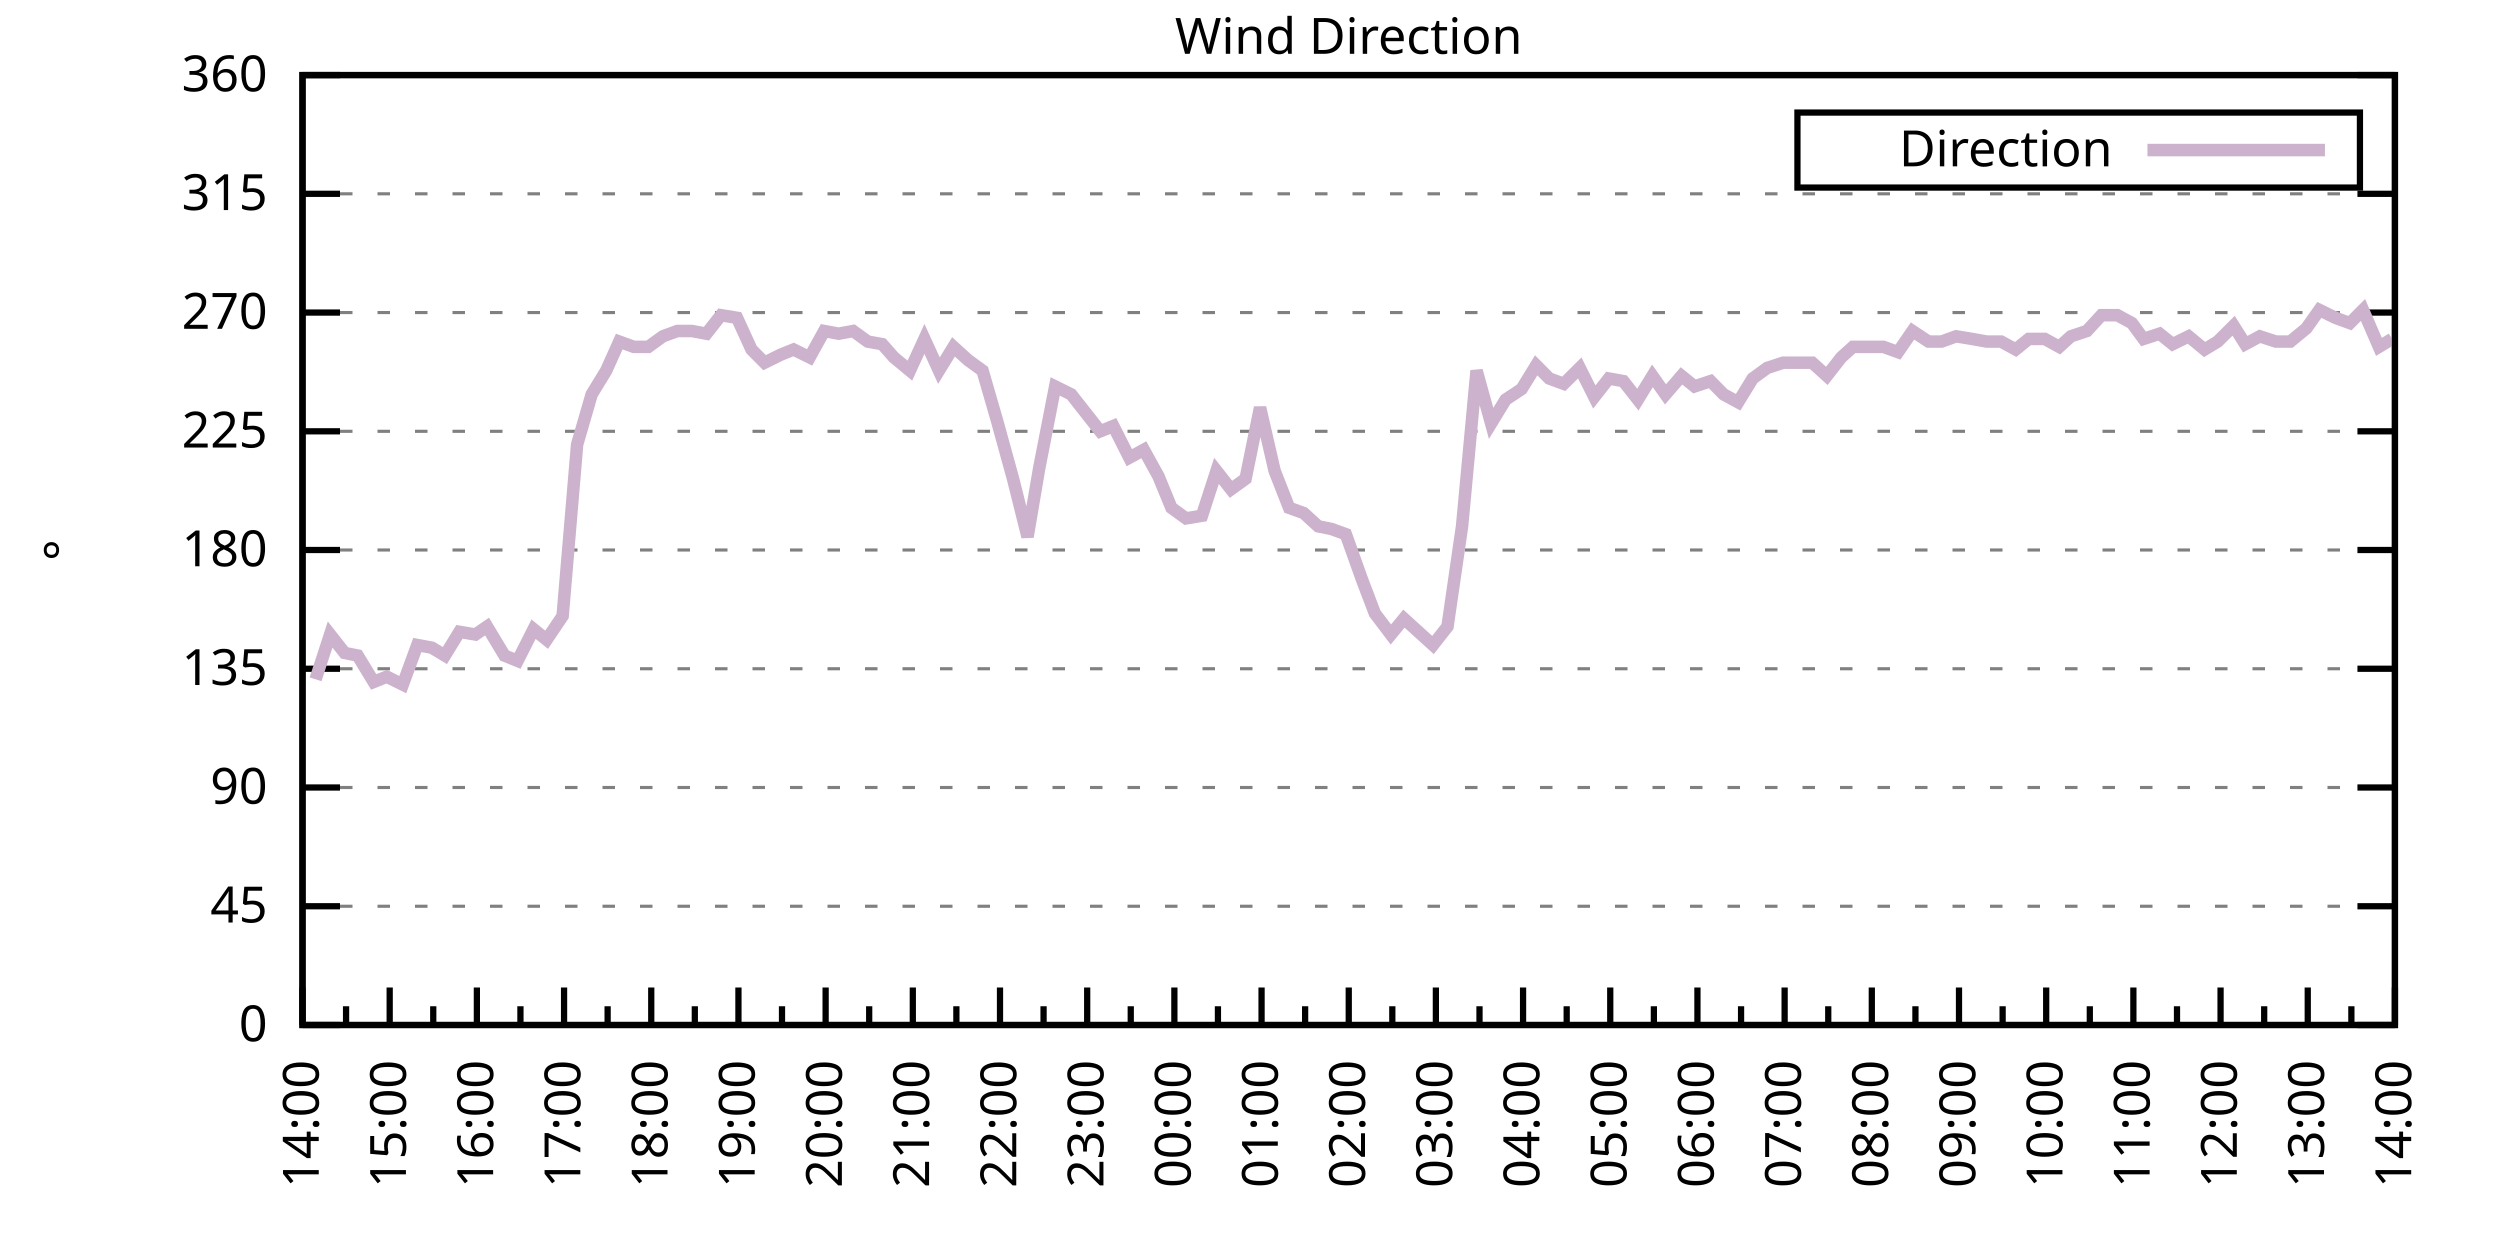
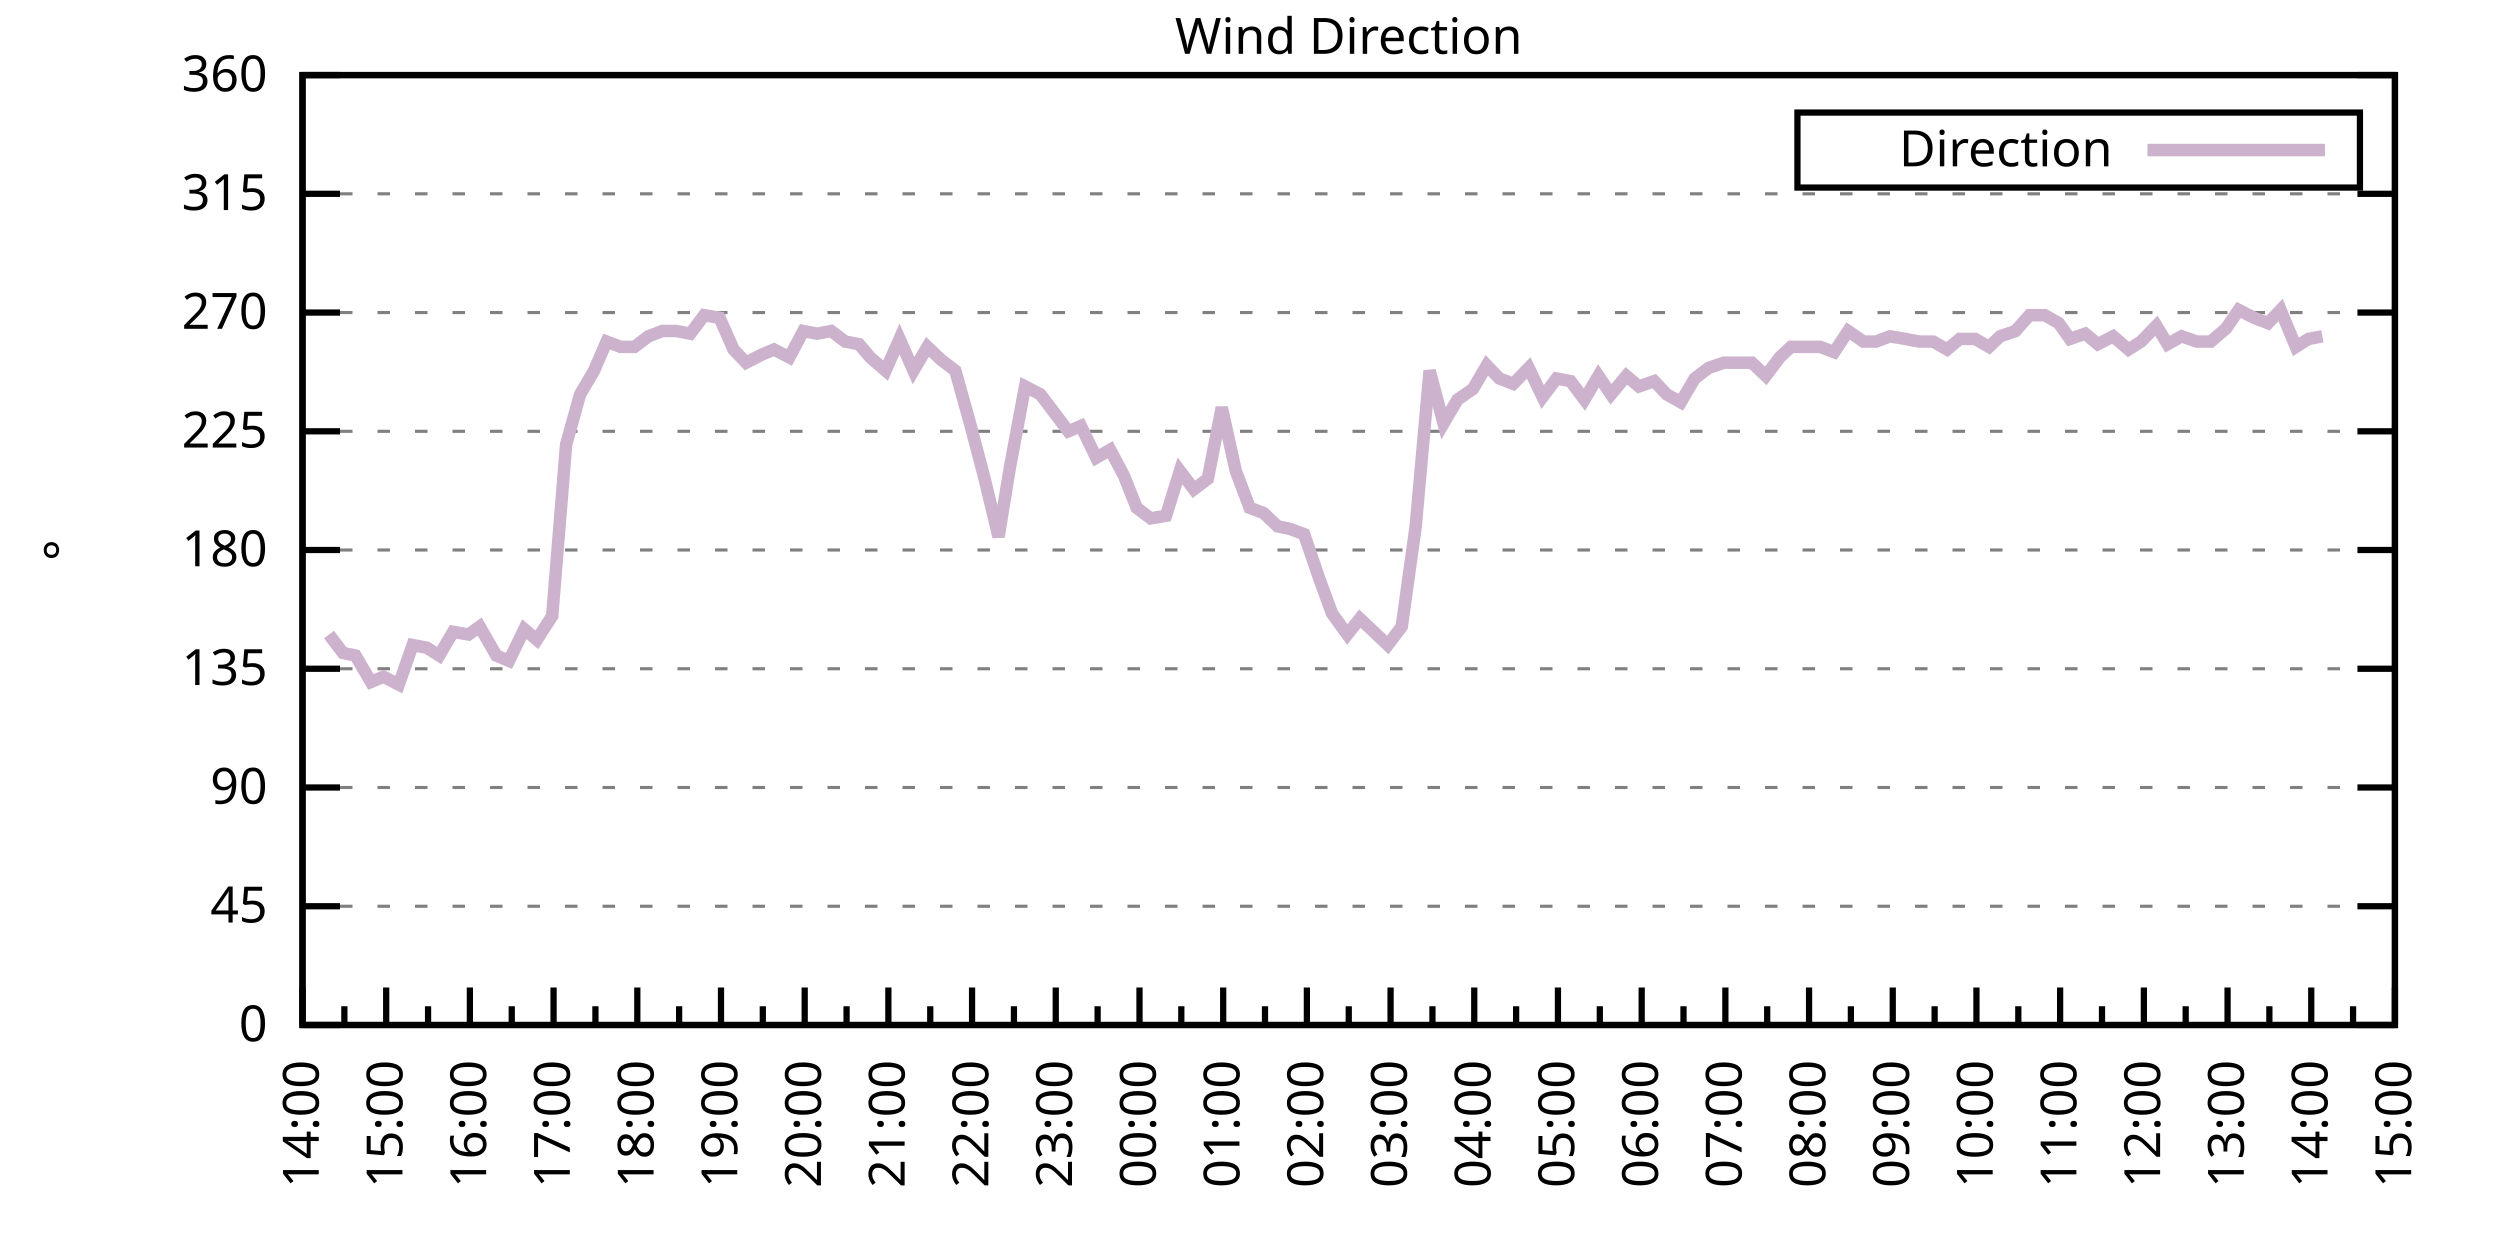
<svg xmlns="http://www.w3.org/2000/svg" xmlns:xlink="http://www.w3.org/1999/xlink" width="400" height="200" viewBox="0 0 400 200">
  <g id="gnuplot_canvas">
    <rect x="0" y="0" width="400" height="200" fill="none" />
    <defs>
      <circle id="gpDot" r="0.5" stroke-width="0.5" stroke="currentColor" />
      <path id="gpPt0" stroke-width="0.333" stroke="currentColor" d="M-1,0 h2 M0,-1 v2" />
      <path id="gpPt1" stroke-width="0.333" stroke="currentColor" d="M-1,-1 L1,1 M1,-1 L-1,1" />
      <path id="gpPt2" stroke-width="0.333" stroke="currentColor" d="M-1,0 L1,0 M0,-1 L0,1 M-1,-1 L1,1 M-1,1 L1,-1" />
      <rect id="gpPt3" stroke-width="0.333" stroke="currentColor" x="-1" y="-1" width="2" height="2" />
      <rect id="gpPt4" stroke-width="0.333" stroke="currentColor" fill="currentColor" x="-1" y="-1" width="2" height="2" />
      <circle id="gpPt5" stroke-width="0.333" stroke="currentColor" cx="0" cy="0" r="1" />
      <use xlink:href="#gpPt5" id="gpPt6" fill="currentColor" stroke="none" />
      <path id="gpPt7" stroke-width="0.333" stroke="currentColor" d="M0,-1.33 L-1.33,0.67 L1.33,0.67 z" />
      <use xlink:href="#gpPt7" id="gpPt8" fill="currentColor" stroke="none" />
      <use xlink:href="#gpPt7" id="gpPt9" stroke="currentColor" transform="rotate(180)" />
      <use xlink:href="#gpPt9" id="gpPt10" fill="currentColor" stroke="none" />
      <use xlink:href="#gpPt3" id="gpPt11" stroke="currentColor" transform="rotate(45)" />
      <use xlink:href="#gpPt11" id="gpPt12" fill="currentColor" stroke="none" />
      <path id="gpPt13" stroke-width="0.333" stroke="currentColor" d="M0,1.330 L1.265,0.411 L0.782,-1.067 L-0.782,-1.076 L-1.265,0.411 z" />
      <use xlink:href="#gpPt13" id="gpPt14" fill="currentColor" stroke="none" />
      <filter id="textbox" filterUnits="objectBoundingBox" x="0" y="0" height="1" width="1">
        <feFlood flood-color="white" flood-opacity="1" result="bgnd" />
        <feComposite in="SourceGraphic" in2="bgnd" operator="atop" />
      </filter>
      <filter id="greybox" filterUnits="objectBoundingBox" x="0" y="0" height="1" width="1">
        <feFlood flood-color="lightgrey" flood-opacity="1" result="grey" />
        <feComposite in="SourceGraphic" in2="grey" operator="atop" />
      </filter>
    </defs>
    <g fill="none" color="white" stroke="currentColor" stroke-width="1.00" stroke-linecap="butt" stroke-linejoin="miter">
</g>
    <g fill="none" color="black" stroke="currentColor" stroke-width="1.00" stroke-linecap="butt" stroke-linejoin="miter">
      <g stroke="none" shape-rendering="crispEdges">
        <polygon fill="rgb(255, 255, 255)" points="48.40,164.00 383.18,164.00 383.18,12.02 48.40,12.02 " />
      </g>
    </g>
    <g fill="none" color="black" stroke="currentColor" stroke-width="1.00" stroke-linecap="butt" stroke-linejoin="miter">
</g>
    <g fill="none" color="black" stroke="black" stroke-width="0.50" stroke-linecap="butt" stroke-linejoin="miter">
</g>
    <g fill="none" color="gray" stroke="currentColor" stroke-width="0.50" stroke-linecap="butt" stroke-linejoin="miter">
      <path stroke="gray" stroke-dasharray="2,4" class="gridline" d="M48.40,164.00 L383.19,164.00  " />
    </g>
    <g fill="none" color="gray" stroke="gray" stroke-width="1.00" stroke-linecap="butt" stroke-linejoin="miter">
</g>
    <g fill="none" color="black" stroke="currentColor" stroke-width="1.00" stroke-linecap="butt" stroke-linejoin="miter">
      <path stroke="black" d="M48.40,164.00 L54.40,164.00 M383.19,164.00 L377.19,164.00  " />
      <g transform="translate(42.80,166.60)" stroke="none" fill="black" font-family="Sans" font-size="8.00" text-anchor="end">
        <text>
          <tspan font-family="Sans"> 0</tspan>
        </text>
      </g>
    </g>
    <g fill="none" color="black" stroke="currentColor" stroke-width="1.00" stroke-linecap="butt" stroke-linejoin="miter">
</g>
    <g fill="none" color="black" stroke="black" stroke-width="0.50" stroke-linecap="butt" stroke-linejoin="miter">
</g>
    <g fill="none" color="gray" stroke="currentColor" stroke-width="0.50" stroke-linecap="butt" stroke-linejoin="miter">
      <path stroke="gray" stroke-dasharray="2,4" class="gridline" d="M48.40,145.00 L383.19,145.00  " />
    </g>
    <g fill="none" color="gray" stroke="gray" stroke-width="1.00" stroke-linecap="butt" stroke-linejoin="miter">
</g>
    <g fill="none" color="black" stroke="currentColor" stroke-width="1.00" stroke-linecap="butt" stroke-linejoin="miter">
      <path stroke="black" d="M48.40,145.00 L54.40,145.00 M383.19,145.00 L377.19,145.00  " />
      <g transform="translate(42.80,147.60)" stroke="none" fill="black" font-family="Sans" font-size="8.00" text-anchor="end">
        <text>
          <tspan font-family="Sans"> 45</tspan>
        </text>
      </g>
    </g>
    <g fill="none" color="black" stroke="currentColor" stroke-width="1.00" stroke-linecap="butt" stroke-linejoin="miter">
</g>
    <g fill="none" color="black" stroke="black" stroke-width="0.50" stroke-linecap="butt" stroke-linejoin="miter">
</g>
    <g fill="none" color="gray" stroke="currentColor" stroke-width="0.50" stroke-linecap="butt" stroke-linejoin="miter">
      <path stroke="gray" stroke-dasharray="2,4" class="gridline" d="M48.40,126.00 L383.19,126.00  " />
    </g>
    <g fill="none" color="gray" stroke="gray" stroke-width="1.00" stroke-linecap="butt" stroke-linejoin="miter">
</g>
    <g fill="none" color="black" stroke="currentColor" stroke-width="1.00" stroke-linecap="butt" stroke-linejoin="miter">
      <path stroke="black" d="M48.40,126.00 L54.40,126.00 M383.19,126.00 L377.19,126.00  " />
      <g transform="translate(42.80,128.60)" stroke="none" fill="black" font-family="Sans" font-size="8.00" text-anchor="end">
        <text>
          <tspan font-family="Sans"> 90</tspan>
        </text>
      </g>
    </g>
    <g fill="none" color="black" stroke="currentColor" stroke-width="1.00" stroke-linecap="butt" stroke-linejoin="miter">
</g>
    <g fill="none" color="black" stroke="black" stroke-width="0.50" stroke-linecap="butt" stroke-linejoin="miter">
</g>
    <g fill="none" color="gray" stroke="currentColor" stroke-width="0.50" stroke-linecap="butt" stroke-linejoin="miter">
      <path stroke="gray" stroke-dasharray="2,4" class="gridline" d="M48.40,107.00 L383.19,107.00  " />
    </g>
    <g fill="none" color="gray" stroke="gray" stroke-width="1.00" stroke-linecap="butt" stroke-linejoin="miter">
</g>
    <g fill="none" color="black" stroke="currentColor" stroke-width="1.00" stroke-linecap="butt" stroke-linejoin="miter">
      <path stroke="black" d="M48.40,107.00 L54.40,107.00 M383.19,107.00 L377.19,107.00  " />
      <g transform="translate(42.80,109.60)" stroke="none" fill="black" font-family="Sans" font-size="8.00" text-anchor="end">
        <text>
          <tspan font-family="Sans"> 135</tspan>
        </text>
      </g>
    </g>
    <g fill="none" color="black" stroke="currentColor" stroke-width="1.00" stroke-linecap="butt" stroke-linejoin="miter">
</g>
    <g fill="none" color="black" stroke="black" stroke-width="0.50" stroke-linecap="butt" stroke-linejoin="miter">
</g>
    <g fill="none" color="gray" stroke="currentColor" stroke-width="0.50" stroke-linecap="butt" stroke-linejoin="miter">
      <path stroke="gray" stroke-dasharray="2,4" class="gridline" d="M48.40,88.00 L383.19,88.00  " />
    </g>
    <g fill="none" color="gray" stroke="gray" stroke-width="1.00" stroke-linecap="butt" stroke-linejoin="miter">
</g>
    <g fill="none" color="black" stroke="currentColor" stroke-width="1.00" stroke-linecap="butt" stroke-linejoin="miter">
      <path stroke="black" d="M48.40,88.00 L54.40,88.00 M383.19,88.00 L377.19,88.00  " />
      <g transform="translate(42.80,90.60)" stroke="none" fill="black" font-family="Sans" font-size="8.00" text-anchor="end">
        <text>
          <tspan font-family="Sans"> 180</tspan>
        </text>
      </g>
    </g>
    <g fill="none" color="black" stroke="currentColor" stroke-width="1.00" stroke-linecap="butt" stroke-linejoin="miter">
</g>
    <g fill="none" color="black" stroke="black" stroke-width="0.50" stroke-linecap="butt" stroke-linejoin="miter">
</g>
    <g fill="none" color="gray" stroke="currentColor" stroke-width="0.50" stroke-linecap="butt" stroke-linejoin="miter">
      <path stroke="gray" stroke-dasharray="2,4" class="gridline" d="M48.40,69.01 L383.19,69.01  " />
    </g>
    <g fill="none" color="gray" stroke="gray" stroke-width="1.00" stroke-linecap="butt" stroke-linejoin="miter">
</g>
    <g fill="none" color="black" stroke="currentColor" stroke-width="1.00" stroke-linecap="butt" stroke-linejoin="miter">
      <path stroke="black" d="M48.40,69.01 L54.40,69.01 M383.19,69.01 L377.19,69.01  " />
      <g transform="translate(42.80,71.61)" stroke="none" fill="black" font-family="Sans" font-size="8.00" text-anchor="end">
        <text>
          <tspan font-family="Sans"> 225</tspan>
        </text>
      </g>
    </g>
    <g fill="none" color="black" stroke="currentColor" stroke-width="1.00" stroke-linecap="butt" stroke-linejoin="miter">
</g>
    <g fill="none" color="black" stroke="black" stroke-width="0.50" stroke-linecap="butt" stroke-linejoin="miter">
</g>
    <g fill="none" color="gray" stroke="currentColor" stroke-width="0.50" stroke-linecap="butt" stroke-linejoin="miter">
      <path stroke="gray" stroke-dasharray="2,4" class="gridline" d="M48.40,50.01 L383.19,50.01  " />
    </g>
    <g fill="none" color="gray" stroke="gray" stroke-width="1.00" stroke-linecap="butt" stroke-linejoin="miter">
</g>
    <g fill="none" color="black" stroke="currentColor" stroke-width="1.00" stroke-linecap="butt" stroke-linejoin="miter">
      <path stroke="black" d="M48.40,50.01 L54.40,50.01 M383.19,50.01 L377.19,50.01  " />
      <g transform="translate(42.80,52.61)" stroke="none" fill="black" font-family="Sans" font-size="8.00" text-anchor="end">
        <text>
          <tspan font-family="Sans"> 270</tspan>
        </text>
      </g>
    </g>
    <g fill="none" color="black" stroke="currentColor" stroke-width="1.00" stroke-linecap="butt" stroke-linejoin="miter">
</g>
    <g fill="none" color="black" stroke="black" stroke-width="0.50" stroke-linecap="butt" stroke-linejoin="miter">
</g>
    <g fill="none" color="gray" stroke="currentColor" stroke-width="0.50" stroke-linecap="butt" stroke-linejoin="miter">
      <path stroke="gray" stroke-dasharray="2,4" class="gridline" d="M48.40,31.01 L383.19,31.01  " />
    </g>
    <g fill="none" color="gray" stroke="gray" stroke-width="1.00" stroke-linecap="butt" stroke-linejoin="miter">
</g>
    <g fill="none" color="black" stroke="currentColor" stroke-width="1.00" stroke-linecap="butt" stroke-linejoin="miter">
      <path stroke="black" d="M48.40,31.01 L54.40,31.01 M383.19,31.01 L377.19,31.01  " />
      <g transform="translate(42.80,33.61)" stroke="none" fill="black" font-family="Sans" font-size="8.00" text-anchor="end">
        <text>
          <tspan font-family="Sans"> 315</tspan>
        </text>
      </g>
    </g>
    <g fill="none" color="black" stroke="currentColor" stroke-width="1.00" stroke-linecap="butt" stroke-linejoin="miter">
</g>
    <g fill="none" color="black" stroke="black" stroke-width="0.50" stroke-linecap="butt" stroke-linejoin="miter">
</g>
    <g fill="none" color="gray" stroke="currentColor" stroke-width="0.50" stroke-linecap="butt" stroke-linejoin="miter">
      <path stroke="gray" stroke-dasharray="2,4" class="gridline" d="M48.40,12.01 L383.19,12.01  " />
    </g>
    <g fill="none" color="gray" stroke="gray" stroke-width="1.00" stroke-linecap="butt" stroke-linejoin="miter">
</g>
    <g fill="none" color="black" stroke="currentColor" stroke-width="1.00" stroke-linecap="butt" stroke-linejoin="miter">
      <path stroke="black" d="M48.40,12.01 L54.40,12.01 M383.19,12.01 L377.19,12.01  " />
      <g transform="translate(42.80,14.61)" stroke="none" fill="black" font-family="Sans" font-size="8.00" text-anchor="end">
        <text>
          <tspan font-family="Sans"> 360</tspan>
        </text>
      </g>
    </g>
    <g fill="none" color="black" stroke="currentColor" stroke-width="1.00" stroke-linecap="butt" stroke-linejoin="miter">
      <path stroke="black" d="M48.40,164.00 L48.40,158.00  " />
      <g transform="translate(51.00,169.60) rotate(270)" stroke="none" fill="black" font-family="Sans" font-size="8.00" text-anchor="end">
        <text>
          <tspan font-family="Sans">14:00</tspan>
        </text>
      </g>
    </g>
    <g fill="none" color="black" stroke="currentColor" stroke-width="1.00" stroke-linecap="butt" stroke-linejoin="miter">
-       <path stroke="black" d="M55.37,164.00 L55.37,161.00 M62.35,164.00 L62.35,158.00  " />
-       <g transform="translate(64.95,169.60) rotate(270)" stroke="none" fill="black" font-family="Sans" font-size="8.00" text-anchor="end">
+       <path stroke="black" d="M55.10,164.00 L55.10,161.00 M61.79,164.00 L61.79,158.00  " />
+       <g transform="translate(64.39,169.60) rotate(270)" stroke="none" fill="black" font-family="Sans" font-size="8.00" text-anchor="end">
        <text>
          <tspan font-family="Sans">15:00</tspan>
        </text>
      </g>
    </g>
    <g fill="none" color="black" stroke="currentColor" stroke-width="1.00" stroke-linecap="butt" stroke-linejoin="miter">
-       <path stroke="black" d="M69.32,164.00 L69.32,161.00 M76.30,164.00 L76.30,158.00  " />
-       <g transform="translate(78.90,169.60) rotate(270)" stroke="none" fill="black" font-family="Sans" font-size="8.00" text-anchor="end">
+       <path stroke="black" d="M68.49,164.00 L68.49,161.00 M75.18,164.00 L75.18,158.00  " />
+       <g transform="translate(77.78,169.60) rotate(270)" stroke="none" fill="black" font-family="Sans" font-size="8.00" text-anchor="end">
        <text>
          <tspan font-family="Sans">16:00</tspan>
        </text>
      </g>
    </g>
    <g fill="none" color="black" stroke="currentColor" stroke-width="1.00" stroke-linecap="butt" stroke-linejoin="miter">
-       <path stroke="black" d="M83.27,164.00 L83.27,161.00 M90.25,164.00 L90.25,158.00  " />
-       <g transform="translate(92.85,169.60) rotate(270)" stroke="none" fill="black" font-family="Sans" font-size="8.00" text-anchor="end">
+       <path stroke="black" d="M81.88,164.00 L81.88,161.00 M88.57,164.00 L88.57,158.00  " />
+       <g transform="translate(91.17,169.60) rotate(270)" stroke="none" fill="black" font-family="Sans" font-size="8.00" text-anchor="end">
        <text>
          <tspan font-family="Sans">17:00</tspan>
        </text>
      </g>
    </g>
    <g fill="none" color="black" stroke="currentColor" stroke-width="1.00" stroke-linecap="butt" stroke-linejoin="miter">
-       <path stroke="black" d="M97.22,164.00 L97.22,161.00 M104.20,164.00 L104.20,158.00  " />
-       <g transform="translate(106.80,169.60) rotate(270)" stroke="none" fill="black" font-family="Sans" font-size="8.00" text-anchor="end">
+       <path stroke="black" d="M95.27,164.00 L95.27,161.00 M101.97,164.00 L101.97,158.00  " />
+       <g transform="translate(104.57,169.60) rotate(270)" stroke="none" fill="black" font-family="Sans" font-size="8.00" text-anchor="end">
        <text>
          <tspan font-family="Sans">18:00</tspan>
        </text>
      </g>
    </g>
    <g fill="none" color="black" stroke="currentColor" stroke-width="1.00" stroke-linecap="butt" stroke-linejoin="miter">
-       <path stroke="black" d="M111.17,164.00 L111.17,161.00 M118.15,164.00 L118.15,158.00  " />
-       <g transform="translate(120.75,169.60) rotate(270)" stroke="none" fill="black" font-family="Sans" font-size="8.00" text-anchor="end">
+       <path stroke="black" d="M108.66,164.00 L108.66,161.00 M115.36,164.00 L115.36,158.00  " />
+       <g transform="translate(117.96,169.60) rotate(270)" stroke="none" fill="black" font-family="Sans" font-size="8.00" text-anchor="end">
        <text>
          <tspan font-family="Sans">19:00</tspan>
        </text>
      </g>
    </g>
    <g fill="none" color="black" stroke="currentColor" stroke-width="1.00" stroke-linecap="butt" stroke-linejoin="miter">
-       <path stroke="black" d="M125.12,164.00 L125.12,161.00 M132.10,164.00 L132.10,158.00  " />
-       <g transform="translate(134.70,169.60) rotate(270)" stroke="none" fill="black" font-family="Sans" font-size="8.00" text-anchor="end">
+       <path stroke="black" d="M122.05,164.00 L122.05,161.00 M128.75,164.00 L128.75,158.00  " />
+       <g transform="translate(131.35,169.60) rotate(270)" stroke="none" fill="black" font-family="Sans" font-size="8.00" text-anchor="end">
        <text>
          <tspan font-family="Sans">20:00</tspan>
        </text>
      </g>
    </g>
    <g fill="none" color="black" stroke="currentColor" stroke-width="1.00" stroke-linecap="butt" stroke-linejoin="miter">
-       <path stroke="black" d="M139.07,164.00 L139.07,161.00 M146.05,164.00 L146.05,158.00  " />
-       <g transform="translate(148.65,169.60) rotate(270)" stroke="none" fill="black" font-family="Sans" font-size="8.00" text-anchor="end">
+       <path stroke="black" d="M135.45,164.00 L135.45,161.00 M142.14,164.00 L142.14,158.00  " />
+       <g transform="translate(144.74,169.60) rotate(270)" stroke="none" fill="black" font-family="Sans" font-size="8.00" text-anchor="end">
        <text>
          <tspan font-family="Sans">21:00</tspan>
        </text>
      </g>
    </g>
    <g fill="none" color="black" stroke="currentColor" stroke-width="1.00" stroke-linecap="butt" stroke-linejoin="miter">
-       <path stroke="black" d="M153.02,164.00 L153.02,161.00 M160.00,164.00 L160.00,158.00  " />
-       <g transform="translate(162.60,169.60) rotate(270)" stroke="none" fill="black" font-family="Sans" font-size="8.00" text-anchor="end">
+       <path stroke="black" d="M148.84,164.00 L148.84,161.00 M155.53,164.00 L155.53,158.00  " />
+       <g transform="translate(158.13,169.60) rotate(270)" stroke="none" fill="black" font-family="Sans" font-size="8.00" text-anchor="end">
        <text>
          <tspan font-family="Sans">22:00</tspan>
        </text>
      </g>
    </g>
    <g fill="none" color="black" stroke="currentColor" stroke-width="1.00" stroke-linecap="butt" stroke-linejoin="miter">
-       <path stroke="black" d="M166.97,164.00 L166.97,161.00 M173.95,164.00 L173.95,158.00  " />
-       <g transform="translate(176.55,169.60) rotate(270)" stroke="none" fill="black" font-family="Sans" font-size="8.00" text-anchor="end">
+       <path stroke="black" d="M162.23,164.00 L162.23,161.00 M168.92,164.00 L168.92,158.00  " />
+       <g transform="translate(171.52,169.60) rotate(270)" stroke="none" fill="black" font-family="Sans" font-size="8.00" text-anchor="end">
        <text>
          <tspan font-family="Sans">23:00</tspan>
        </text>
      </g>
    </g>
    <g fill="none" color="black" stroke="currentColor" stroke-width="1.00" stroke-linecap="butt" stroke-linejoin="miter">
-       <path stroke="black" d="M180.92,164.00 L180.92,161.00 M187.90,164.00 L187.90,158.00  " />
-       <g transform="translate(190.50,169.60) rotate(270)" stroke="none" fill="black" font-family="Sans" font-size="8.00" text-anchor="end">
+       <path stroke="black" d="M175.62,164.00 L175.62,161.00 M182.32,164.00 L182.32,158.00  " />
+       <g transform="translate(184.92,169.60) rotate(270)" stroke="none" fill="black" font-family="Sans" font-size="8.00" text-anchor="end">
        <text>
          <tspan font-family="Sans">00:00</tspan>
        </text>
      </g>
    </g>
    <g fill="none" color="black" stroke="currentColor" stroke-width="1.00" stroke-linecap="butt" stroke-linejoin="miter">
-       <path stroke="black" d="M194.87,164.00 L194.87,161.00 M201.85,164.00 L201.85,158.00  " />
-       <g transform="translate(204.45,169.60) rotate(270)" stroke="none" fill="black" font-family="Sans" font-size="8.00" text-anchor="end">
+       <path stroke="black" d="M189.01,164.00 L189.01,161.00 M195.71,164.00 L195.71,158.00  " />
+       <g transform="translate(198.31,169.60) rotate(270)" stroke="none" fill="black" font-family="Sans" font-size="8.00" text-anchor="end">
        <text>
          <tspan font-family="Sans">01:00</tspan>
        </text>
      </g>
    </g>
    <g fill="none" color="black" stroke="currentColor" stroke-width="1.00" stroke-linecap="butt" stroke-linejoin="miter">
-       <path stroke="black" d="M208.82,164.00 L208.82,161.00 M215.80,164.00 L215.80,158.00  " />
-       <g transform="translate(218.40,169.60) rotate(270)" stroke="none" fill="black" font-family="Sans" font-size="8.00" text-anchor="end">
+       <path stroke="black" d="M202.40,164.00 L202.40,161.00 M209.10,164.00 L209.10,158.00  " />
+       <g transform="translate(211.70,169.60) rotate(270)" stroke="none" fill="black" font-family="Sans" font-size="8.00" text-anchor="end">
        <text>
          <tspan font-family="Sans">02:00</tspan>
        </text>
      </g>
    </g>
    <g fill="none" color="black" stroke="currentColor" stroke-width="1.00" stroke-linecap="butt" stroke-linejoin="miter">
-       <path stroke="black" d="M222.77,164.00 L222.77,161.00 M229.74,164.00 L229.74,158.00  " />
-       <g transform="translate(232.34,169.60) rotate(270)" stroke="none" fill="black" font-family="Sans" font-size="8.00" text-anchor="end">
+       <path stroke="black" d="M215.80,164.00 L215.80,161.00 M222.49,164.00 L222.49,158.00  " />
+       <g transform="translate(225.09,169.60) rotate(270)" stroke="none" fill="black" font-family="Sans" font-size="8.00" text-anchor="end">
        <text>
          <tspan font-family="Sans">03:00</tspan>
        </text>
      </g>
    </g>
    <g fill="none" color="black" stroke="currentColor" stroke-width="1.00" stroke-linecap="butt" stroke-linejoin="miter">
-       <path stroke="black" d="M236.72,164.00 L236.72,161.00 M243.69,164.00 L243.69,158.00  " />
-       <g transform="translate(246.29,169.60) rotate(270)" stroke="none" fill="black" font-family="Sans" font-size="8.00" text-anchor="end">
+       <path stroke="black" d="M229.19,164.00 L229.19,161.00 M235.88,164.00 L235.88,158.00  " />
+       <g transform="translate(238.48,169.60) rotate(270)" stroke="none" fill="black" font-family="Sans" font-size="8.00" text-anchor="end">
        <text>
          <tspan font-family="Sans">04:00</tspan>
        </text>
      </g>
    </g>
    <g fill="none" color="black" stroke="currentColor" stroke-width="1.00" stroke-linecap="butt" stroke-linejoin="miter">
-       <path stroke="black" d="M250.67,164.00 L250.67,161.00 M257.64,164.00 L257.64,158.00  " />
-       <g transform="translate(260.24,169.60) rotate(270)" stroke="none" fill="black" font-family="Sans" font-size="8.00" text-anchor="end">
+       <path stroke="black" d="M242.58,164.00 L242.58,161.00 M249.27,164.00 L249.27,158.00  " />
+       <g transform="translate(251.87,169.60) rotate(270)" stroke="none" fill="black" font-family="Sans" font-size="8.00" text-anchor="end">
        <text>
          <tspan font-family="Sans">05:00</tspan>
        </text>
      </g>
    </g>
    <g fill="none" color="black" stroke="currentColor" stroke-width="1.00" stroke-linecap="butt" stroke-linejoin="miter">
-       <path stroke="black" d="M264.62,164.00 L264.62,161.00 M271.59,164.00 L271.59,158.00  " />
-       <g transform="translate(274.19,169.60) rotate(270)" stroke="none" fill="black" font-family="Sans" font-size="8.00" text-anchor="end">
+       <path stroke="black" d="M255.97,164.00 L255.97,161.00 M262.67,164.00 L262.67,158.00  " />
+       <g transform="translate(265.27,169.60) rotate(270)" stroke="none" fill="black" font-family="Sans" font-size="8.00" text-anchor="end">
        <text>
          <tspan font-family="Sans">06:00</tspan>
        </text>
      </g>
    </g>
    <g fill="none" color="black" stroke="currentColor" stroke-width="1.00" stroke-linecap="butt" stroke-linejoin="miter">
-       <path stroke="black" d="M278.57,164.00 L278.57,161.00 M285.54,164.00 L285.54,158.00  " />
-       <g transform="translate(288.14,169.60) rotate(270)" stroke="none" fill="black" font-family="Sans" font-size="8.00" text-anchor="end">
+       <path stroke="black" d="M269.36,164.00 L269.36,161.00 M276.06,164.00 L276.06,158.00  " />
+       <g transform="translate(278.66,169.60) rotate(270)" stroke="none" fill="black" font-family="Sans" font-size="8.00" text-anchor="end">
        <text>
          <tspan font-family="Sans">07:00</tspan>
        </text>
      </g>
    </g>
    <g fill="none" color="black" stroke="currentColor" stroke-width="1.00" stroke-linecap="butt" stroke-linejoin="miter">
-       <path stroke="black" d="M292.52,164.00 L292.52,161.00 M299.49,164.00 L299.49,158.00  " />
-       <g transform="translate(302.09,169.60) rotate(270)" stroke="none" fill="black" font-family="Sans" font-size="8.00" text-anchor="end">
+       <path stroke="black" d="M282.75,164.00 L282.75,161.00 M289.45,164.00 L289.45,158.00  " />
+       <g transform="translate(292.05,169.60) rotate(270)" stroke="none" fill="black" font-family="Sans" font-size="8.00" text-anchor="end">
        <text>
          <tspan font-family="Sans">08:00</tspan>
        </text>
      </g>
    </g>
    <g fill="none" color="black" stroke="currentColor" stroke-width="1.00" stroke-linecap="butt" stroke-linejoin="miter">
-       <path stroke="black" d="M306.47,164.00 L306.47,161.00 M313.44,164.00 L313.44,158.00  " />
-       <g transform="translate(316.04,169.60) rotate(270)" stroke="none" fill="black" font-family="Sans" font-size="8.00" text-anchor="end">
+       <path stroke="black" d="M296.14,164.00 L296.14,161.00 M302.84,164.00 L302.84,158.00  " />
+       <g transform="translate(305.44,169.60) rotate(270)" stroke="none" fill="black" font-family="Sans" font-size="8.00" text-anchor="end">
        <text>
          <tspan font-family="Sans">09:00</tspan>
        </text>
      </g>
    </g>
    <g fill="none" color="black" stroke="currentColor" stroke-width="1.00" stroke-linecap="butt" stroke-linejoin="miter">
-       <path stroke="black" d="M320.42,164.00 L320.42,161.00 M327.39,164.00 L327.39,158.00  " />
-       <g transform="translate(329.99,169.60) rotate(270)" stroke="none" fill="black" font-family="Sans" font-size="8.00" text-anchor="end">
+       <path stroke="black" d="M309.54,164.00 L309.54,161.00 M316.23,164.00 L316.23,158.00  " />
+       <g transform="translate(318.83,169.60) rotate(270)" stroke="none" fill="black" font-family="Sans" font-size="8.00" text-anchor="end">
        <text>
          <tspan font-family="Sans">10:00</tspan>
        </text>
      </g>
    </g>
    <g fill="none" color="black" stroke="currentColor" stroke-width="1.00" stroke-linecap="butt" stroke-linejoin="miter">
-       <path stroke="black" d="M334.37,164.00 L334.37,161.00 M341.34,164.00 L341.34,158.00  " />
-       <g transform="translate(343.94,169.60) rotate(270)" stroke="none" fill="black" font-family="Sans" font-size="8.00" text-anchor="end">
+       <path stroke="black" d="M322.93,164.00 L322.93,161.00 M329.62,164.00 L329.62,158.00  " />
+       <g transform="translate(332.22,169.60) rotate(270)" stroke="none" fill="black" font-family="Sans" font-size="8.00" text-anchor="end">
        <text>
          <tspan font-family="Sans">11:00</tspan>
        </text>
      </g>
    </g>
    <g fill="none" color="black" stroke="currentColor" stroke-width="1.00" stroke-linecap="butt" stroke-linejoin="miter">
-       <path stroke="black" d="M348.32,164.00 L348.32,161.00 M355.29,164.00 L355.29,158.00  " />
-       <g transform="translate(357.89,169.60) rotate(270)" stroke="none" fill="black" font-family="Sans" font-size="8.00" text-anchor="end">
+       <path stroke="black" d="M336.32,164.00 L336.32,161.00 M343.02,164.00 L343.02,158.00  " />
+       <g transform="translate(345.62,169.60) rotate(270)" stroke="none" fill="black" font-family="Sans" font-size="8.00" text-anchor="end">
        <text>
          <tspan font-family="Sans">12:00</tspan>
        </text>
      </g>
    </g>
    <g fill="none" color="black" stroke="currentColor" stroke-width="1.00" stroke-linecap="butt" stroke-linejoin="miter">
-       <path stroke="black" d="M362.27,164.00 L362.27,161.00 M369.24,164.00 L369.24,158.00  " />
-       <g transform="translate(371.84,169.60) rotate(270)" stroke="none" fill="black" font-family="Sans" font-size="8.00" text-anchor="end">
+       <path stroke="black" d="M349.71,164.00 L349.71,161.00 M356.41,164.00 L356.41,158.00  " />
+       <g transform="translate(359.01,169.60) rotate(270)" stroke="none" fill="black" font-family="Sans" font-size="8.00" text-anchor="end">
        <text>
          <tspan font-family="Sans">13:00</tspan>
        </text>
      </g>
    </g>
    <g fill="none" color="black" stroke="currentColor" stroke-width="1.00" stroke-linecap="butt" stroke-linejoin="miter">
-       <path stroke="black" d="M376.22,164.00 L376.22,161.00 M383.19,164.00 L383.19,158.00  " />
+       <path stroke="black" d="M363.10,164.00 L363.10,161.00 M369.80,164.00 L369.80,158.00  " />
+       <g transform="translate(372.40,169.60) rotate(270)" stroke="none" fill="black" font-family="Sans" font-size="8.00" text-anchor="end">
+         <text>
+           <tspan font-family="Sans">14:00</tspan>
+         </text>
+       </g>
+     </g>
+     <g fill="none" color="black" stroke="currentColor" stroke-width="1.00" stroke-linecap="butt" stroke-linejoin="miter">
+       <path stroke="black" d="M376.49,164.00 L376.49,161.00 M383.19,164.00 L383.19,158.00  " />
      <g transform="translate(385.79,169.60) rotate(270)" stroke="none" fill="black" font-family="Sans" font-size="8.00" text-anchor="end">
        <text>
-           <tspan font-family="Sans">14:00</tspan>
+           <tspan font-family="Sans">15:00</tspan>
        </text>
      </g>
    </g>
    <g fill="none" color="black" stroke="currentColor" stroke-width="1.00" stroke-linecap="butt" stroke-linejoin="miter">
</g>
    <g fill="none" color="black" stroke="currentColor" stroke-width="1.00" stroke-linecap="butt" stroke-linejoin="miter">
      <path stroke="black" d="M48.40,12.01 L48.40,164.00 L383.19,164.00 L383.19,12.01 L48.40,12.01 Z  " />
    </g>
    <g fill="none" color="black" stroke="currentColor" stroke-width="1.00" stroke-linecap="butt" stroke-linejoin="miter">
      <g transform="translate(12.80,88.01) rotate(270)" stroke="none" fill="black" font-family="Sans" font-size="8.00" text-anchor="middle">
        <text>
          <tspan font-family="Sans">°</tspan>
        </text>
      </g>
    </g>
    <g fill="none" color="black" stroke="currentColor" stroke-width="1.00" stroke-linecap="butt" stroke-linejoin="miter">
</g>
    <g fill="none" color="black" stroke="currentColor" stroke-width="1.00" stroke-linecap="butt" stroke-linejoin="miter">
      <path stroke="black" d="M287.59,30.01 L287.59,18.01 L377.59,18.01 L377.59,30.01 L287.59,30.01 Z  " />
    </g>
    <g id="Wind_direction_plot_1">
      <g fill="none" color="white" stroke="black" stroke-width="2.00" stroke-linecap="butt" stroke-linejoin="miter">
</g>
      <g fill="none" color="black" stroke="currentColor" stroke-width="2.00" stroke-linecap="butt" stroke-linejoin="miter">
        <g transform="translate(337.99,26.61)" stroke="none" fill="black" font-family="Sans" font-size="8.00" text-anchor="end">
          <text>
            <tspan font-family="Sans">Direction</tspan>
          </text>
        </g>
      </g>
      <g fill="none" color="black" stroke="currentColor" stroke-width="2.00" stroke-linecap="butt" stroke-linejoin="miter">
-         <path stroke="rgb(204, 178, 204)" d="M343.59,24.01 L371.99,24.01 M50.49,108.69 L52.82,101.52 L55.14,104.47 L57.23,104.89 L59.79,109.11 L61.88,108.27   L64.44,109.54 L66.77,103.20 L69.09,103.63 L71.18,104.89 L73.51,101.09 L76.07,101.52 L77.93,100.25 L80.72,104.89   L82.81,105.74 L85.37,100.67 L87.46,102.36 L90.02,98.56 L92.34,71.12 L94.67,63.10 L96.99,59.30 L99.08,54.65   L101.41,55.50 L103.73,55.50 L106.06,53.81 L108.38,52.96 L110.71,52.96 L113.03,53.39 L115.36,50.43 L117.92,50.85   L120.24,55.92 L122.33,58.03 L124.89,56.76 L126.98,55.92 L129.54,57.18 L131.87,52.96 L134.19,53.39 L136.51,52.96   L138.84,54.65 L141.16,55.07 L143.02,57.18 L145.58,59.30 L147.91,54.23 L150.23,59.30 L152.56,55.50 L154.88,57.61   L157.21,59.30 L159.53,67.32 L162.09,76.61 L164.41,85.89 L166.27,74.92 L168.83,61.83 L171.39,63.10 L173.71,66.05   L176.04,69.01 L178.13,68.16 L180.69,73.23 L183.01,71.96 L185.34,76.18 L187.43,81.25 L189.76,82.94 L192.31,82.52   L194.64,75.34 L196.96,78.29 L199.29,76.61 L201.61,65.21 L203.94,75.34 L206.26,81.25 L208.59,82.09 L210.91,84.21   L213.01,84.63 L215.33,85.47 L217.89,92.65 L219.98,98.14 L222.54,101.52 L224.63,98.98 L226.95,101.09 L229.28,103.20   L231.60,100.25 L233.93,84.21 L236.25,59.30 L238.58,67.74 L240.90,63.94 L243.46,62.25 L245.79,58.45 L247.88,60.56   L250.20,61.41 L252.76,58.87 L255.09,63.52 L257.41,60.56 L259.74,60.98 L262.06,63.94 L264.39,60.14 L266.48,63.10   L269.04,60.14 L271.13,61.83 L273.69,60.98 L275.78,63.10 L278.10,64.36 L280.43,60.56 L282.75,58.87 L285.31,58.03   L287.64,58.03 L289.96,58.03 L292.29,60.14 L294.61,57.18 L296.47,55.50 L301.35,55.50 L303.68,56.34 L306.00,52.96   L308.56,54.65 L310.65,54.65 L312.98,53.81 L315.53,54.23 L317.86,54.65 L320.18,54.65 L322.51,55.92 L324.60,54.23   L327.16,54.23 L329.48,55.50 L331.34,53.81 L333.90,52.96 L336.23,50.43 L338.78,50.43 L341.11,51.70 L342.97,54.23   L345.53,53.39 L347.62,55.07 L350.18,53.81 L352.73,55.92 L354.83,54.65 L357.38,52.12 L359.24,55.07 L361.57,53.81   L364.13,54.65 L366.45,54.65 L369.01,52.54 L371.10,49.59 L373.66,50.85 L375.98,51.70 L378.08,49.59 L380.63,55.50   L382.73,54.23  " />
+         <path stroke="rgb(204, 178, 204)" d="M343.59,24.01 L371.99,24.01 M52.64,101.52 L54.87,104.47 L56.88,104.89 L59.34,109.11 L61.35,108.27 L63.80,109.54   L66.03,103.20 L68.26,103.63 L70.27,104.89 L72.50,101.09 L74.96,101.52 L76.75,100.25 L79.42,104.89 L81.43,105.74   L83.89,100.67 L85.90,102.36 L88.35,98.56 L90.58,71.12 L92.82,63.10 L95.05,59.30 L97.06,54.65 L99.29,55.50   L101.52,55.50 L103.75,53.81 L105.98,52.96 L108.22,52.96 L110.45,53.39 L112.68,50.43 L115.13,50.85 L117.37,55.92   L119.38,58.03 L121.83,56.76 L123.84,55.92 L126.29,57.18 L128.53,52.96 L130.76,53.39 L132.99,52.96 L135.22,54.65   L137.45,55.07 L139.24,57.18 L141.69,59.30 L143.93,54.23 L146.16,59.30 L148.39,55.50 L150.62,57.61 L152.85,59.30   L155.09,67.32 L157.54,76.61 L159.77,85.89 L161.56,74.92 L164.01,61.83 L166.47,63.10 L168.70,66.05 L170.93,69.01   L172.94,68.16 L175.40,73.23 L177.63,71.96 L179.86,76.18 L181.87,81.25 L184.10,82.94 L186.56,82.52 L188.79,75.34   L191.02,78.29 L193.25,76.61 L195.48,65.21 L197.72,75.34 L199.95,81.25 L202.18,82.09 L204.41,84.21 L206.42,84.63   L208.65,85.47 L211.11,92.65 L213.12,98.14 L215.57,101.52 L217.58,98.98 L219.81,101.09 L222.04,103.20 L224.28,100.25   L226.51,84.21 L228.74,59.30 L230.97,67.74 L233.20,63.94 L235.66,62.25 L237.89,58.45 L239.90,60.56 L242.13,61.41   L244.59,58.87 L246.82,63.52 L249.05,60.56 L251.28,60.98 L253.51,63.94 L255.75,60.14 L257.76,63.10 L260.21,60.14   L262.22,61.83 L264.67,60.98 L266.68,63.10 L268.92,64.36 L271.15,60.56 L273.38,58.87 L275.83,58.03 L278.07,58.03   L280.30,58.03 L282.53,60.14 L284.76,57.18 L286.55,55.50 L291.23,55.50 L293.47,56.34 L295.70,52.96 L298.15,54.65   L300.16,54.65 L302.39,53.81 L304.85,54.23 L307.08,54.65 L309.31,54.65 L311.54,55.92 L313.55,54.23 L316.01,54.23   L318.24,55.50 L320.03,53.81 L322.48,52.96 L324.71,50.43 L327.17,50.43 L329.40,51.70 L331.19,54.23 L333.64,53.39   L335.65,55.07 L338.10,53.81 L340.56,55.92 L342.57,54.65 L345.02,52.12 L346.81,55.07 L349.04,53.81 L351.50,54.65   L353.73,54.65 L356.18,52.54 L358.19,49.59 L360.65,50.85 L362.88,51.70 L364.89,49.59 L367.34,55.50 L369.35,54.23   L371.58,53.81  " />
      </g>
    </g>
    <g fill="none" color="black" stroke="currentColor" stroke-width="2.00" stroke-linecap="butt" stroke-linejoin="miter">
</g>
    <g fill="none" color="black" stroke="black" stroke-width="1.00" stroke-linecap="butt" stroke-linejoin="miter">
</g>
    <g fill="none" color="black" stroke="currentColor" stroke-width="1.00" stroke-linecap="butt" stroke-linejoin="miter">
      <path stroke="black" d="M48.40,12.01 L48.40,164.00 L383.19,164.00 L383.19,12.01 L48.40,12.01 Z  " />
    </g>
    <g fill="none" color="black" stroke="currentColor" stroke-width="1.00" stroke-linecap="butt" stroke-linejoin="miter">
      <g transform="translate(215.79,8.61)" stroke="none" fill="black" font-family="Sans" font-size="8.00" text-anchor="middle">
        <text>
          <tspan font-family="Sans">Wind Direction</tspan>
        </text>
      </g>
    </g>
    <g fill="none" color="black" stroke="currentColor" stroke-width="1.00" stroke-linecap="butt" stroke-linejoin="miter">
</g>
  </g>
</svg>
